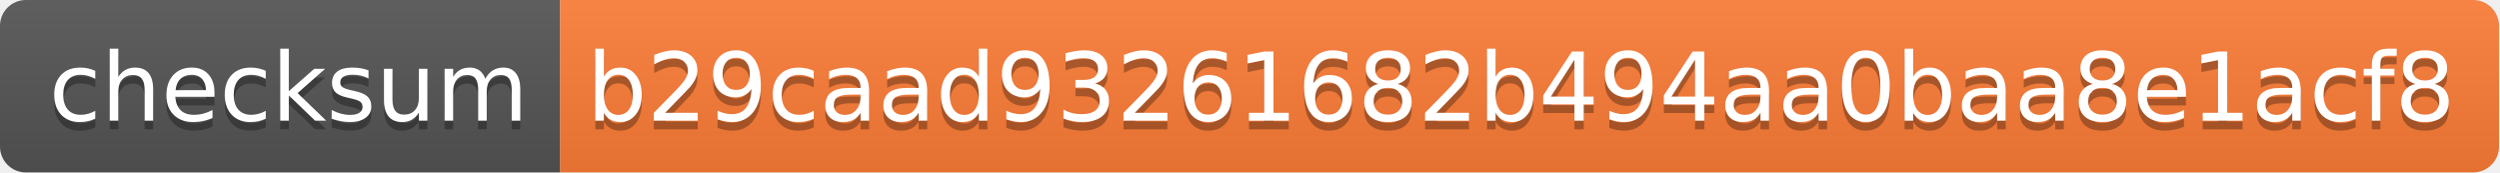
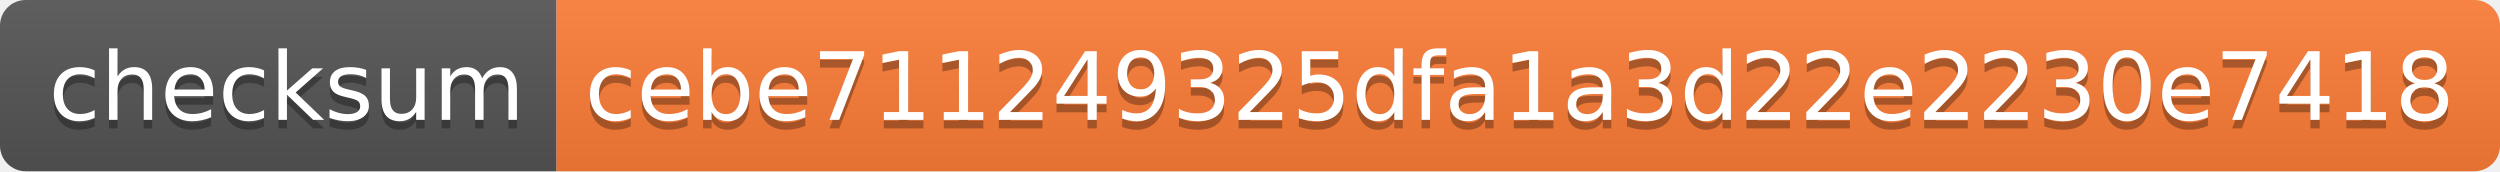
- <svg xmlns="http://www.w3.org/2000/svg" width="290" height="20">
+ <svg xmlns="http://www.w3.org/2000/svg" width="292" height="20">
  <linearGradient id="s" x2="0" y2="100%">
    <stop offset="0" stop-color="#bbb" stop-opacity=".1" />
    <stop offset="1" stop-opacity=".1" />
  </linearGradient>
  <clipPath id="r">
-     <rect width="290" height="20" rx="3" fill="#fff" />
+     <rect width="292" height="20" rx="3" fill="#fff" />
  </clipPath>
  <g clip-path="url(#r)">
    <rect width="65" height="20" fill="#555" />
-     <rect x="65" width="225" height="20" fill="#fe7d37" />
-     <rect width="290" height="20" fill="url(#s)" />
+     <rect x="65" width="227" height="20" fill="#fe7d37" />
+     <rect width="292" height="20" fill="url(#s)" />
  </g>
  <g fill="#fff" text-anchor="middle" font-family="Verdana,Geneva,DejaVu Sans,sans-serif" text-rendering="geometricPrecision" font-size="110">
    <text x="335" y="150" fill="#010101" fill-opacity=".3" transform="scale(.1)" textLength="550">checksum</text>
    <text x="335" y="140" transform="scale(.1)" textLength="550">checksum</text>
-     <text x="1765" y="150" fill="#010101" fill-opacity=".3" transform="scale(.1)" textLength="2150">b29caad93261682b494aa0baa8e1acf8</text>
-     <text x="1765" y="140" transform="scale(.1)" textLength="2150">b29caad93261682b494aa0baa8e1acf8</text>
+     <text x="1775" y="150" fill="#010101" fill-opacity=".3" transform="scale(.1)" textLength="2170">cebe711249325dfa1a3d22e2230e7418</text>
+     <text x="1775" y="140" transform="scale(.1)" textLength="2170">cebe711249325dfa1a3d22e2230e7418</text>
  </g>
</svg>
